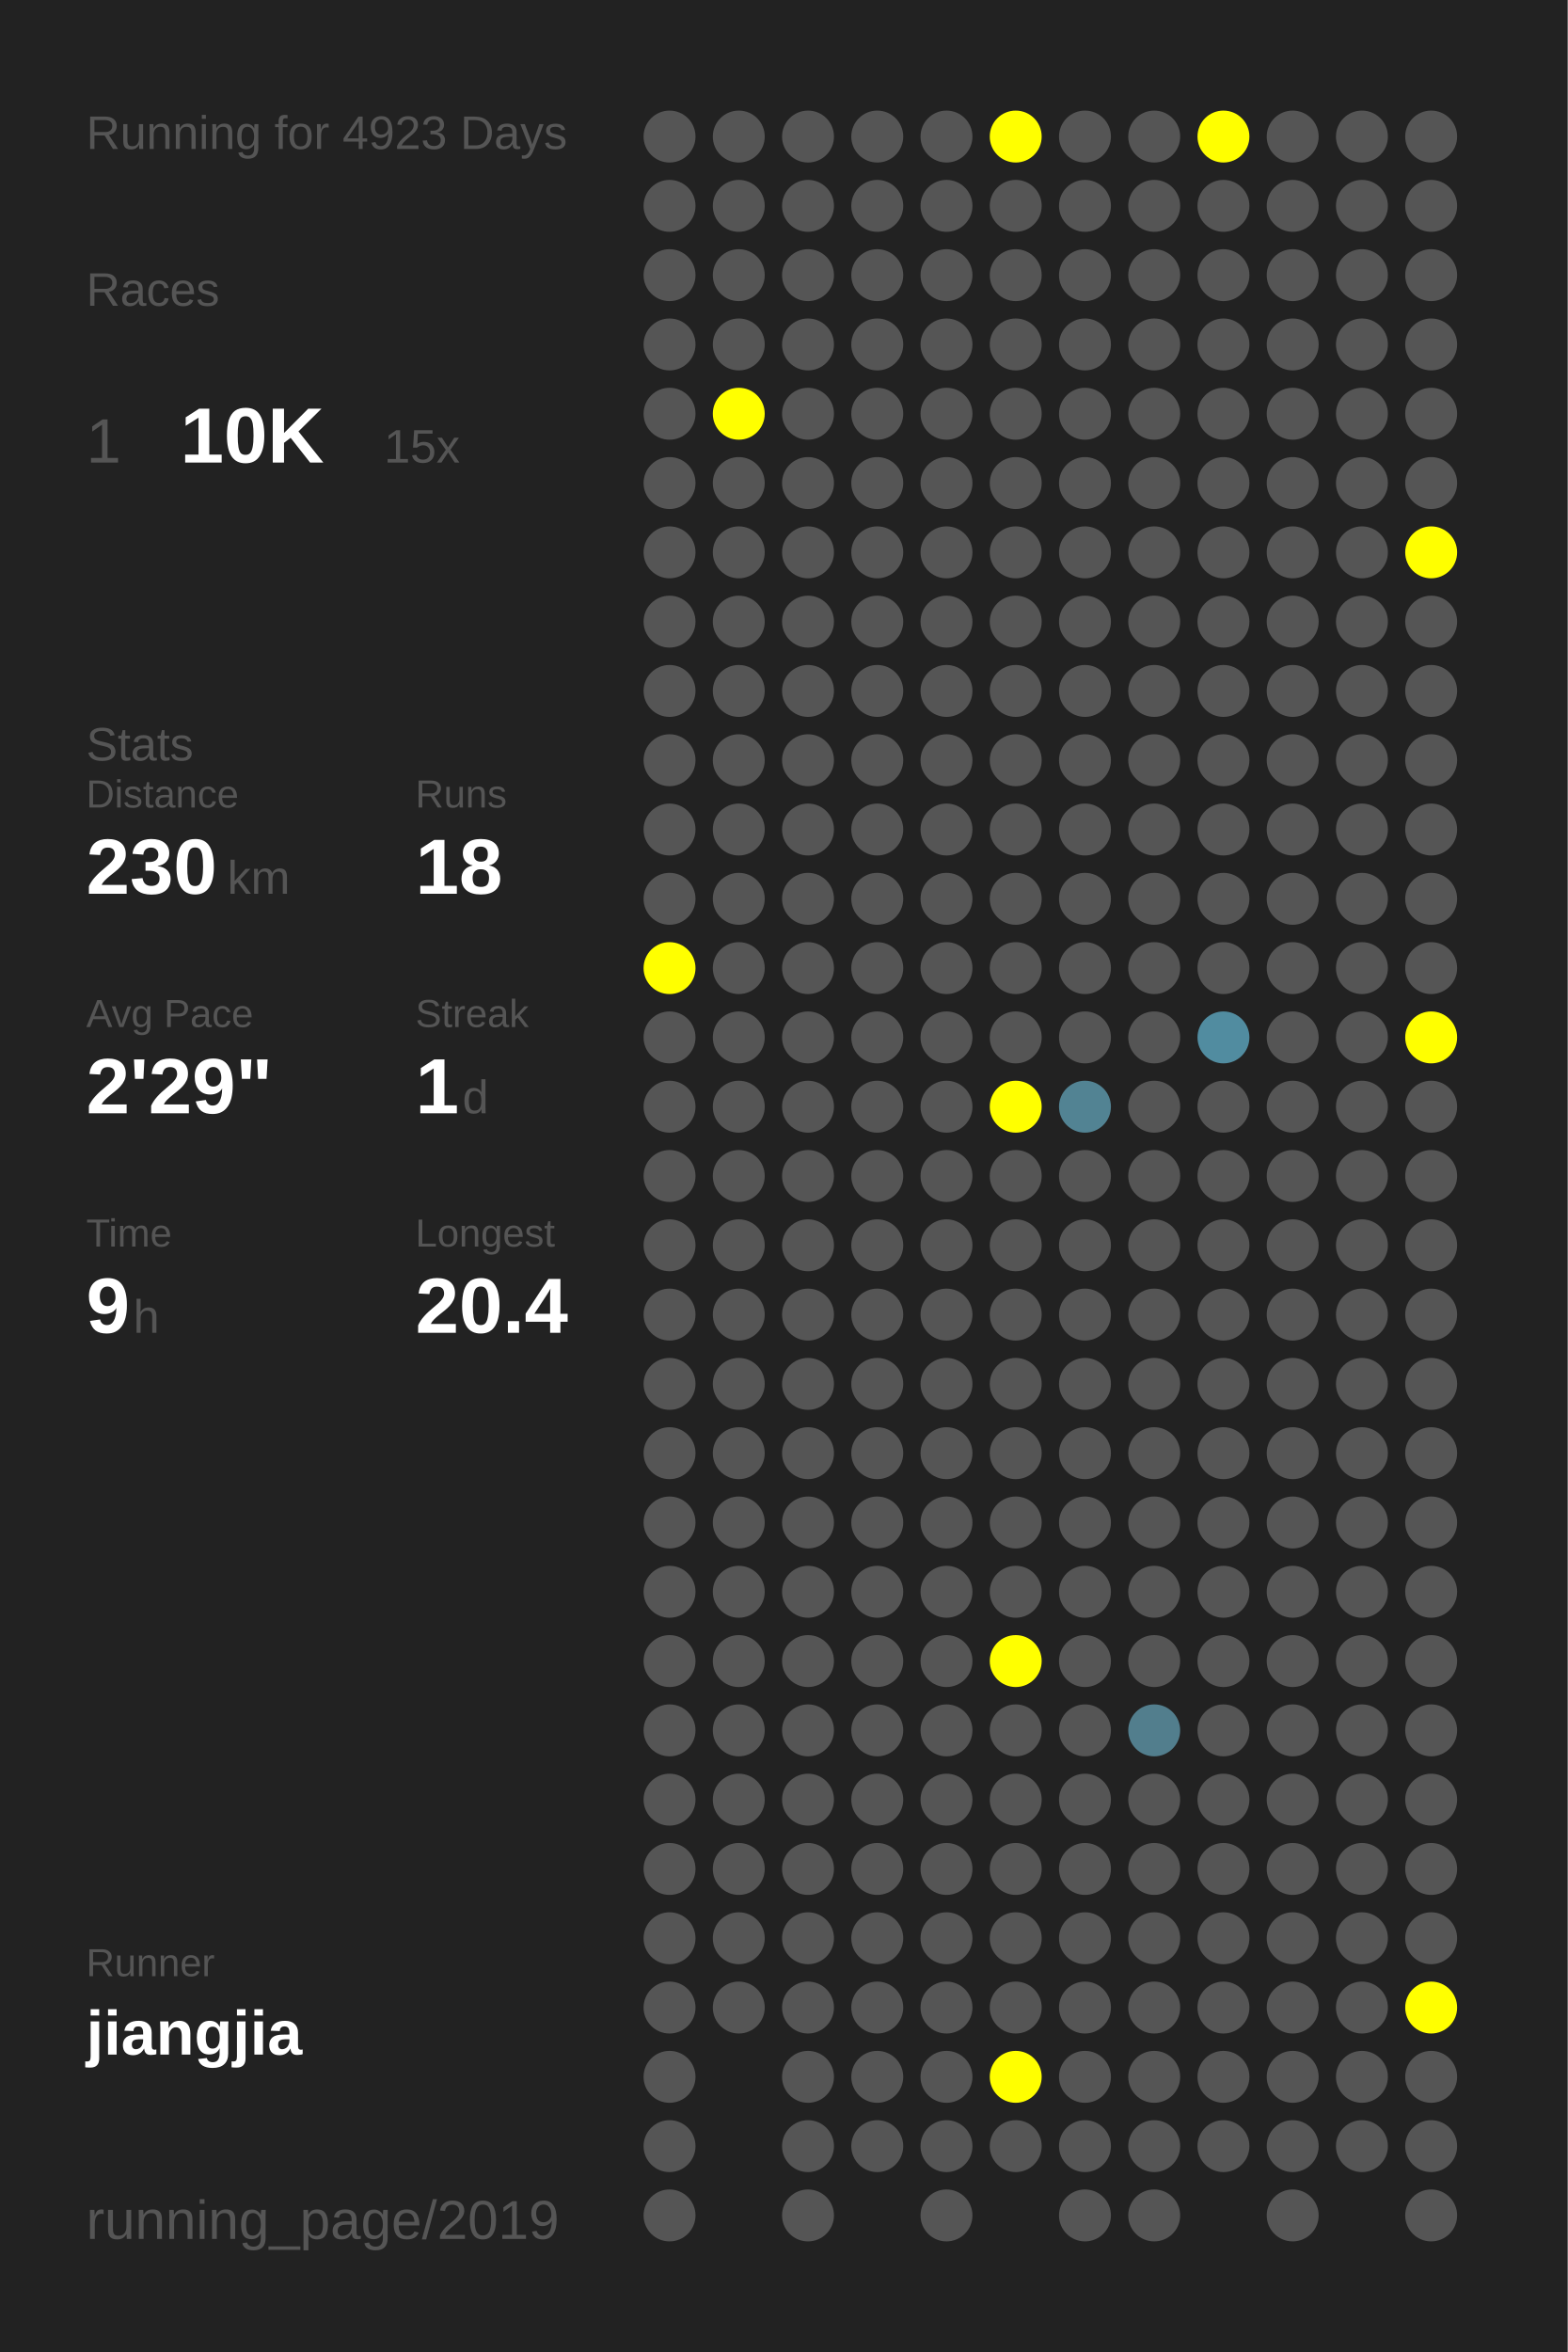
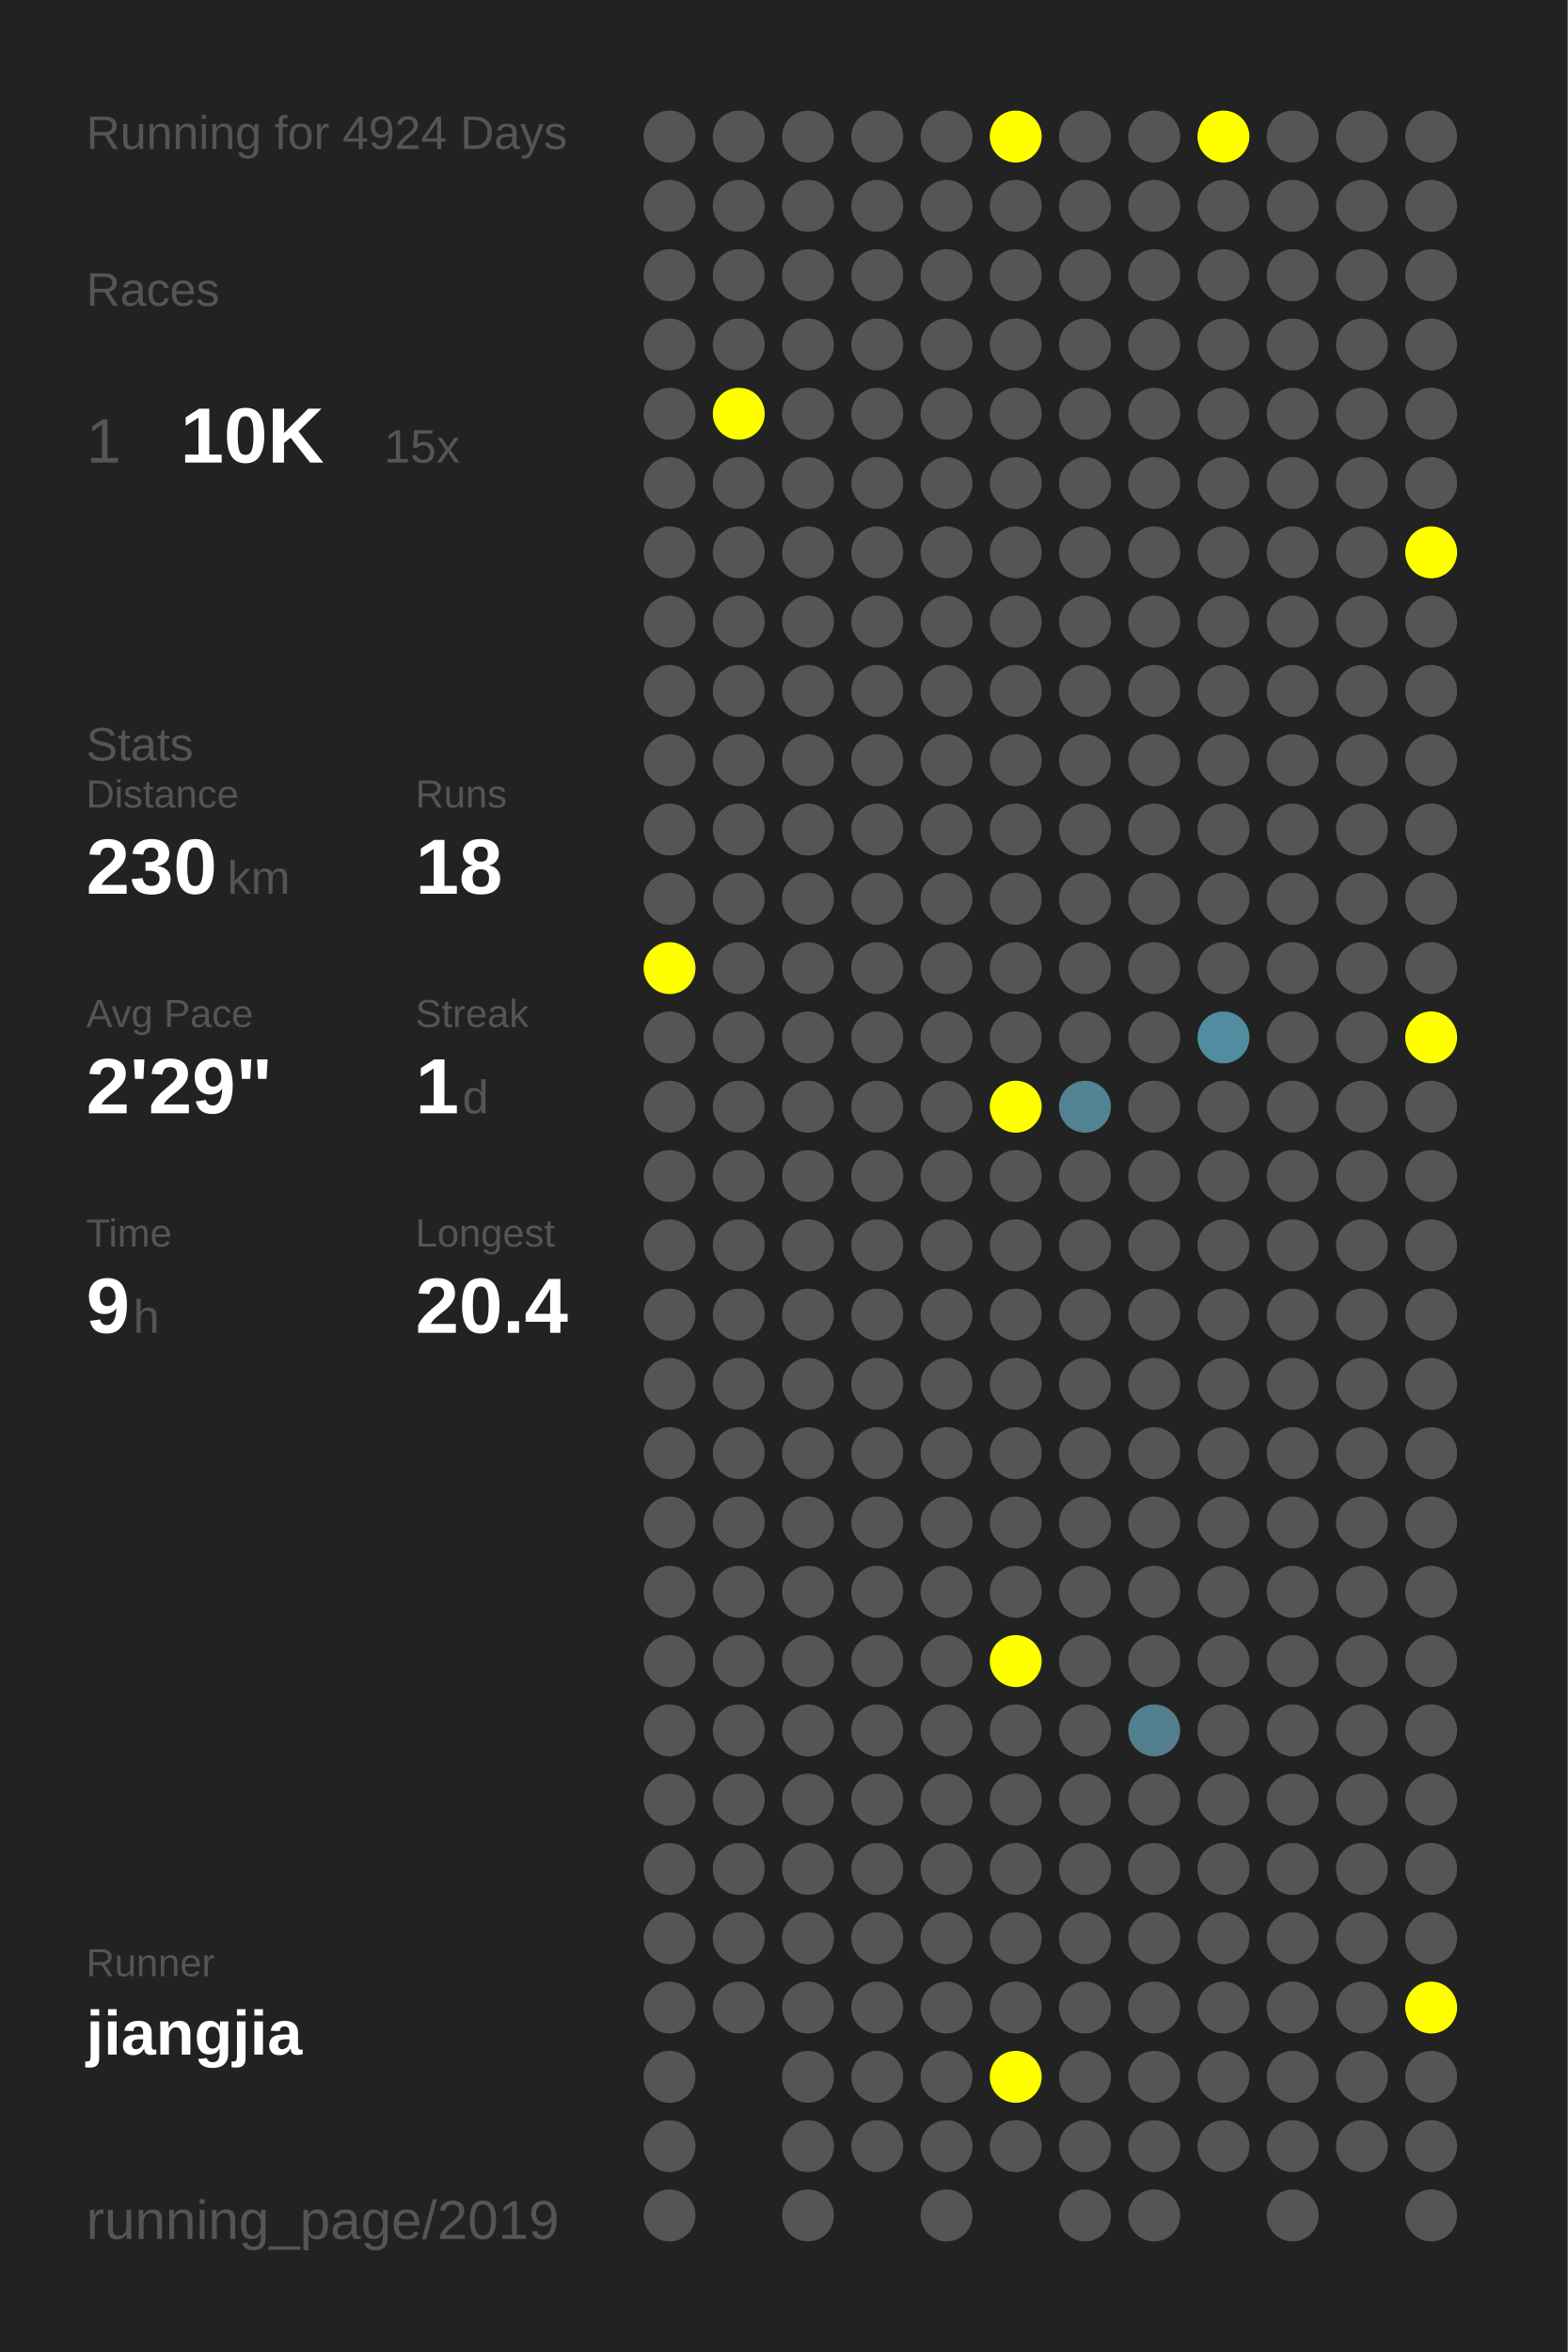
<svg xmlns="http://www.w3.org/2000/svg" baseProfile="full" height="300mm" version="1.1" viewBox="0,0,200,300" width="200mm">
  <defs />
  <rect fill="#222222" height="300" width="200" x="0" y="0" />
-   <text fill="#555555" style="font-size:6px; font-family:Arial;" x="11" y="19">Running for 4923 Days</text>
+   <text fill="#555555" style="font-size:6px; font-family:Arial;" x="11" y="19">Running for 4924 Days</text>
  <text fill="#555555" style="font-size:6px; font-family:Arial;" x="11" y="39">Races</text>
  <text fill="#555555" style="font-size:8px; font-family:Arial;" x="11" y="59">1</text>
  <text fill="#FFFFFF" style="font-size:10px; font-family:Arial; font-weight:bold;" x="23" y="59">10K</text>
  <text fill="#555555" style="font-size:6px; font-family:Arial;" x="49" y="59">15x</text>
  <text fill="#555555" style="font-size:6px; font-family:Arial;" x="11" y="97">Stats</text>
  <text fill="#555555" style="font-size:5px; font-family:Arial;" x="11" y="103">Distance</text>
  <text fill="#FFFFFF" style="font-size:10px; font-family:Arial; font-weight:bold;" x="11" y="114">230</text>
  <text fill="#555555" style="font-size:6px; font-family:Arial;" x="29" y="114">km</text>
  <text fill="#555555" style="font-size:5px; font-family:Arial;" x="53" y="103">Runs</text>
  <text fill="#FFFFFF" style="font-size:10px; font-family:Arial; font-weight:bold;" x="53" y="114">18</text>
  <text fill="#555555" style="font-size:5px; font-family:Arial;" x="11" y="131">Avg Pace</text>
  <text fill="#FFFFFF" style="font-size:10px; font-family:Arial; font-weight:bold;" x="11" y="142">2'29"</text>
  <text fill="#555555" style="font-size:5px; font-family:Arial;" x="53" y="131">Streak</text>
  <text fill="#FFFFFF" style="font-size:10px; font-family:Arial; font-weight:bold;" x="53" y="142">1</text>
  <text fill="#555555" style="font-size:6px; font-family:Arial;" x="59" y="142">d</text>
  <text fill="#555555" style="font-size:5px; font-family:Arial;" x="11" y="159">Time</text>
  <text fill="#FFFFFF" style="font-size:10px; font-family:Arial; font-weight:bold;" x="11" y="170">9</text>
  <text fill="#555555" style="font-size:6px; font-family:Arial;" x="17" y="170">h</text>
  <text fill="#555555" style="font-size:5px; font-family:Arial;" x="53" y="159">Longest</text>
  <text fill="#FFFFFF" style="font-size:10px; font-family:Arial; font-weight:bold;" x="53" y="170">20.4</text>
  <text fill="#555555" style="font-size:5px; font-family:Arial;" x="11" y="252.065">Runner</text>
  <text fill="#FFFFFF" style="font-size:8px; font-family:Arial; font-weight:bold;" x="11" y="262.065">jiangjia</text>
  <text fill="#555555" style="font-size:7px; font-family:Arial;" x="11" y="285.581">running_page/2019</text>
  <circle cx="85.417" cy="17.419" fill="#555555" r="3.312" />
  <circle cx="85.417" cy="26.258" fill="#555555" r="3.312" />
  <circle cx="85.417" cy="35.097" fill="#555555" r="3.312" />
  <circle cx="85.417" cy="43.935" fill="#555555" r="3.312" />
  <circle cx="85.417" cy="52.774" fill="#555555" r="3.312" />
  <circle cx="85.417" cy="61.613" fill="#555555" r="3.312" />
  <circle cx="85.417" cy="70.452" fill="#555555" r="3.312" />
  <circle cx="85.417" cy="79.29" fill="#555555" r="3.312" />
  <circle cx="85.417" cy="88.129" fill="#555555" r="3.312" />
  <circle cx="85.417" cy="96.968" fill="#555555" r="3.312" />
  <circle cx="85.417" cy="105.806" fill="#555555" r="3.312" />
  <circle cx="85.417" cy="114.645" fill="#555555" r="3.312" />
  <circle cx="85.417" cy="123.484" fill="#FFFF00" r="3.312" />
  <circle cx="85.417" cy="132.323" fill="#555555" r="3.312" />
  <circle cx="85.417" cy="141.161" fill="#555555" r="3.312" />
  <circle cx="85.417" cy="150" fill="#555555" r="3.312" />
  <circle cx="85.417" cy="158.839" fill="#555555" r="3.312" />
  <circle cx="85.417" cy="167.677" fill="#555555" r="3.312" />
  <circle cx="85.417" cy="176.516" fill="#555555" r="3.312" />
  <circle cx="85.417" cy="185.355" fill="#555555" r="3.312" />
  <circle cx="85.417" cy="194.194" fill="#555555" r="3.312" />
  <circle cx="85.417" cy="203.032" fill="#555555" r="3.312" />
  <circle cx="85.417" cy="211.871" fill="#555555" r="3.312" />
  <circle cx="85.417" cy="220.71" fill="#555555" r="3.312" />
  <circle cx="85.417" cy="229.548" fill="#555555" r="3.312" />
  <circle cx="85.417" cy="238.387" fill="#555555" r="3.312" />
  <circle cx="85.417" cy="247.226" fill="#555555" r="3.312" />
  <circle cx="85.417" cy="256.065" fill="#555555" r="3.312" />
  <circle cx="85.417" cy="264.903" fill="#555555" r="3.312" />
  <circle cx="85.417" cy="273.742" fill="#555555" r="3.312" />
  <circle cx="85.417" cy="282.581" fill="#555555" r="3.312" />
  <circle cx="94.25" cy="17.419" fill="#555555" r="3.312" />
  <circle cx="94.25" cy="26.258" fill="#555555" r="3.312" />
  <circle cx="94.25" cy="35.097" fill="#555555" r="3.312" />
  <circle cx="94.25" cy="43.935" fill="#555555" r="3.312" />
  <circle cx="94.25" cy="52.774" fill="#FFFF00" r="3.312" />
  <circle cx="94.25" cy="61.613" fill="#555555" r="3.312" />
  <circle cx="94.25" cy="70.452" fill="#555555" r="3.312" />
  <circle cx="94.25" cy="79.29" fill="#555555" r="3.312" />
  <circle cx="94.25" cy="88.129" fill="#555555" r="3.312" />
  <circle cx="94.25" cy="96.968" fill="#555555" r="3.312" />
  <circle cx="94.25" cy="105.806" fill="#555555" r="3.312" />
  <circle cx="94.25" cy="114.645" fill="#555555" r="3.312" />
  <circle cx="94.25" cy="123.484" fill="#555555" r="3.312" />
  <circle cx="94.25" cy="132.323" fill="#555555" r="3.312" />
  <circle cx="94.25" cy="141.161" fill="#555555" r="3.312" />
  <circle cx="94.25" cy="150" fill="#555555" r="3.312" />
  <circle cx="94.25" cy="158.839" fill="#555555" r="3.312" />
  <circle cx="94.25" cy="167.677" fill="#555555" r="3.312" />
  <circle cx="94.25" cy="176.516" fill="#555555" r="3.312" />
  <circle cx="94.25" cy="185.355" fill="#555555" r="3.312" />
  <circle cx="94.25" cy="194.194" fill="#555555" r="3.312" />
  <circle cx="94.25" cy="203.032" fill="#555555" r="3.312" />
  <circle cx="94.25" cy="211.871" fill="#555555" r="3.312" />
  <circle cx="94.25" cy="220.71" fill="#555555" r="3.312" />
  <circle cx="94.25" cy="229.548" fill="#555555" r="3.312" />
  <circle cx="94.25" cy="238.387" fill="#555555" r="3.312" />
  <circle cx="94.25" cy="247.226" fill="#555555" r="3.312" />
  <circle cx="94.25" cy="256.065" fill="#555555" r="3.312" />
  <circle cx="103.083" cy="17.419" fill="#555555" r="3.312" />
  <circle cx="103.083" cy="26.258" fill="#555555" r="3.312" />
  <circle cx="103.083" cy="35.097" fill="#555555" r="3.312" />
  <circle cx="103.083" cy="43.935" fill="#555555" r="3.312" />
  <circle cx="103.083" cy="52.774" fill="#555555" r="3.312" />
  <circle cx="103.083" cy="61.613" fill="#555555" r="3.312" />
  <circle cx="103.083" cy="70.452" fill="#555555" r="3.312" />
  <circle cx="103.083" cy="79.29" fill="#555555" r="3.312" />
  <circle cx="103.083" cy="88.129" fill="#555555" r="3.312" />
  <circle cx="103.083" cy="96.968" fill="#555555" r="3.312" />
  <circle cx="103.083" cy="105.806" fill="#555555" r="3.312" />
  <circle cx="103.083" cy="114.645" fill="#555555" r="3.312" />
  <circle cx="103.083" cy="123.484" fill="#555555" r="3.312" />
  <circle cx="103.083" cy="132.323" fill="#555555" r="3.312" />
  <circle cx="103.083" cy="141.161" fill="#555555" r="3.312" />
  <circle cx="103.083" cy="150" fill="#555555" r="3.312" />
  <circle cx="103.083" cy="158.839" fill="#555555" r="3.312" />
  <circle cx="103.083" cy="167.677" fill="#555555" r="3.312" />
  <circle cx="103.083" cy="176.516" fill="#555555" r="3.312" />
  <circle cx="103.083" cy="185.355" fill="#555555" r="3.312" />
  <circle cx="103.083" cy="194.194" fill="#555555" r="3.312" />
  <circle cx="103.083" cy="203.032" fill="#555555" r="3.312" />
  <circle cx="103.083" cy="211.871" fill="#555555" r="3.312" />
  <circle cx="103.083" cy="220.71" fill="#555555" r="3.312" />
  <circle cx="103.083" cy="229.548" fill="#555555" r="3.312" />
  <circle cx="103.083" cy="238.387" fill="#555555" r="3.312" />
  <circle cx="103.083" cy="247.226" fill="#555555" r="3.312" />
  <circle cx="103.083" cy="256.065" fill="#555555" r="3.312" />
  <circle cx="103.083" cy="264.903" fill="#555555" r="3.312" />
  <circle cx="103.083" cy="273.742" fill="#555555" r="3.312" />
  <circle cx="103.083" cy="282.581" fill="#555555" r="3.312" />
  <circle cx="111.917" cy="17.419" fill="#555555" r="3.312" />
  <circle cx="111.917" cy="26.258" fill="#555555" r="3.312" />
  <circle cx="111.917" cy="35.097" fill="#555555" r="3.312" />
  <circle cx="111.917" cy="43.935" fill="#555555" r="3.312" />
  <circle cx="111.917" cy="52.774" fill="#555555" r="3.312" />
  <circle cx="111.917" cy="61.613" fill="#555555" r="3.312" />
  <circle cx="111.917" cy="70.452" fill="#555555" r="3.312" />
  <circle cx="111.917" cy="79.29" fill="#555555" r="3.312" />
  <circle cx="111.917" cy="88.129" fill="#555555" r="3.312" />
  <circle cx="111.917" cy="96.968" fill="#555555" r="3.312" />
  <circle cx="111.917" cy="105.806" fill="#555555" r="3.312" />
  <circle cx="111.917" cy="114.645" fill="#555555" r="3.312" />
  <circle cx="111.917" cy="123.484" fill="#555555" r="3.312" />
  <circle cx="111.917" cy="132.323" fill="#555555" r="3.312" />
  <circle cx="111.917" cy="141.161" fill="#555555" r="3.312" />
  <circle cx="111.917" cy="150" fill="#555555" r="3.312" />
  <circle cx="111.917" cy="158.839" fill="#555555" r="3.312" />
  <circle cx="111.917" cy="167.677" fill="#555555" r="3.312" />
  <circle cx="111.917" cy="176.516" fill="#555555" r="3.312" />
  <circle cx="111.917" cy="185.355" fill="#555555" r="3.312" />
  <circle cx="111.917" cy="194.194" fill="#555555" r="3.312" />
  <circle cx="111.917" cy="203.032" fill="#555555" r="3.312" />
  <circle cx="111.917" cy="211.871" fill="#555555" r="3.312" />
  <circle cx="111.917" cy="220.71" fill="#555555" r="3.312" />
  <circle cx="111.917" cy="229.548" fill="#555555" r="3.312" />
  <circle cx="111.917" cy="238.387" fill="#555555" r="3.312" />
  <circle cx="111.917" cy="247.226" fill="#555555" r="3.312" />
  <circle cx="111.917" cy="256.065" fill="#555555" r="3.312" />
  <circle cx="111.917" cy="264.903" fill="#555555" r="3.312" />
  <circle cx="111.917" cy="273.742" fill="#555555" r="3.312" />
  <circle cx="120.75" cy="17.419" fill="#555555" r="3.312" />
  <circle cx="120.75" cy="26.258" fill="#555555" r="3.312" />
  <circle cx="120.75" cy="35.097" fill="#555555" r="3.312" />
  <circle cx="120.75" cy="43.935" fill="#555555" r="3.312" />
  <circle cx="120.75" cy="52.774" fill="#555555" r="3.312" />
  <circle cx="120.75" cy="61.613" fill="#555555" r="3.312" />
  <circle cx="120.75" cy="70.452" fill="#555555" r="3.312" />
  <circle cx="120.75" cy="79.29" fill="#555555" r="3.312" />
  <circle cx="120.75" cy="88.129" fill="#555555" r="3.312" />
  <circle cx="120.75" cy="96.968" fill="#555555" r="3.312" />
  <circle cx="120.75" cy="105.806" fill="#555555" r="3.312" />
  <circle cx="120.75" cy="114.645" fill="#555555" r="3.312" />
  <circle cx="120.75" cy="123.484" fill="#555555" r="3.312" />
  <circle cx="120.75" cy="132.323" fill="#555555" r="3.312" />
  <circle cx="120.75" cy="141.161" fill="#555555" r="3.312" />
  <circle cx="120.75" cy="150" fill="#555555" r="3.312" />
  <circle cx="120.75" cy="158.839" fill="#555555" r="3.312" />
  <circle cx="120.75" cy="167.677" fill="#555555" r="3.312" />
  <circle cx="120.75" cy="176.516" fill="#555555" r="3.312" />
  <circle cx="120.75" cy="185.355" fill="#555555" r="3.312" />
  <circle cx="120.75" cy="194.194" fill="#555555" r="3.312" />
  <circle cx="120.75" cy="203.032" fill="#555555" r="3.312" />
  <circle cx="120.75" cy="211.871" fill="#555555" r="3.312" />
  <circle cx="120.75" cy="220.71" fill="#555555" r="3.312" />
  <circle cx="120.75" cy="229.548" fill="#555555" r="3.312" />
  <circle cx="120.75" cy="238.387" fill="#555555" r="3.312" />
  <circle cx="120.75" cy="247.226" fill="#555555" r="3.312" />
  <circle cx="120.75" cy="256.065" fill="#555555" r="3.312" />
  <circle cx="120.75" cy="264.903" fill="#555555" r="3.312" />
  <circle cx="120.75" cy="273.742" fill="#555555" r="3.312" />
  <circle cx="120.75" cy="282.581" fill="#555555" r="3.312" />
  <circle cx="129.583" cy="17.419" fill="#FFFF00" r="3.312" />
  <circle cx="129.583" cy="26.258" fill="#555555" r="3.312" />
  <circle cx="129.583" cy="35.097" fill="#555555" r="3.312" />
  <circle cx="129.583" cy="43.935" fill="#555555" r="3.312" />
  <circle cx="129.583" cy="52.774" fill="#555555" r="3.312" />
  <circle cx="129.583" cy="61.613" fill="#555555" r="3.312" />
  <circle cx="129.583" cy="70.452" fill="#555555" r="3.312" />
  <circle cx="129.583" cy="79.29" fill="#555555" r="3.312" />
  <circle cx="129.583" cy="88.129" fill="#555555" r="3.312" />
  <circle cx="129.583" cy="96.968" fill="#555555" r="3.312" />
  <circle cx="129.583" cy="105.806" fill="#555555" r="3.312" />
  <circle cx="129.583" cy="114.645" fill="#555555" r="3.312" />
  <circle cx="129.583" cy="123.484" fill="#555555" r="3.312" />
  <circle cx="129.583" cy="132.323" fill="#555555" r="3.312" />
  <circle cx="129.583" cy="141.161" fill="#FFFF00" r="3.312" />
  <circle cx="129.583" cy="150" fill="#555555" r="3.312" />
  <circle cx="129.583" cy="158.839" fill="#555555" r="3.312" />
  <circle cx="129.583" cy="167.677" fill="#555555" r="3.312" />
  <circle cx="129.583" cy="176.516" fill="#555555" r="3.312" />
  <circle cx="129.583" cy="185.355" fill="#555555" r="3.312" />
  <circle cx="129.583" cy="194.194" fill="#555555" r="3.312" />
  <circle cx="129.583" cy="203.032" fill="#555555" r="3.312" />
  <circle cx="129.583" cy="211.871" fill="#FFFF00" r="3.312" />
  <circle cx="129.583" cy="220.71" fill="#555555" r="3.312" />
  <circle cx="129.583" cy="229.548" fill="#555555" r="3.312" />
  <circle cx="129.583" cy="238.387" fill="#555555" r="3.312" />
  <circle cx="129.583" cy="247.226" fill="#555555" r="3.312" />
  <circle cx="129.583" cy="256.065" fill="#555555" r="3.312" />
  <circle cx="129.583" cy="264.903" fill="#FFFF00" r="3.312" />
  <circle cx="129.583" cy="273.742" fill="#555555" r="3.312" />
  <circle cx="138.417" cy="17.419" fill="#555555" r="3.312" />
  <circle cx="138.417" cy="26.258" fill="#555555" r="3.312" />
  <circle cx="138.417" cy="35.097" fill="#555555" r="3.312" />
  <circle cx="138.417" cy="43.935" fill="#555555" r="3.312" />
  <circle cx="138.417" cy="52.774" fill="#555555" r="3.312" />
  <circle cx="138.417" cy="61.613" fill="#555555" r="3.312" />
  <circle cx="138.417" cy="70.452" fill="#555555" r="3.312" />
  <circle cx="138.417" cy="79.29" fill="#555555" r="3.312" />
  <circle cx="138.417" cy="88.129" fill="#555555" r="3.312" />
  <circle cx="138.417" cy="96.968" fill="#555555" r="3.312" />
  <circle cx="138.417" cy="105.806" fill="#555555" r="3.312" />
  <circle cx="138.417" cy="114.645" fill="#555555" r="3.312" />
  <circle cx="138.417" cy="123.484" fill="#555555" r="3.312" />
  <circle cx="138.417" cy="132.323" fill="#555555" r="3.312" />
  <circle cx="138.417" cy="141.161" fill="#528393" r="3.312" />
  <circle cx="138.417" cy="150" fill="#555555" r="3.312" />
  <circle cx="138.417" cy="158.839" fill="#555555" r="3.312" />
  <circle cx="138.417" cy="167.677" fill="#555555" r="3.312" />
  <circle cx="138.417" cy="176.516" fill="#555555" r="3.312" />
  <circle cx="138.417" cy="185.355" fill="#555555" r="3.312" />
  <circle cx="138.417" cy="194.194" fill="#555555" r="3.312" />
  <circle cx="138.417" cy="203.032" fill="#555555" r="3.312" />
  <circle cx="138.417" cy="211.871" fill="#555555" r="3.312" />
  <circle cx="138.417" cy="220.71" fill="#555555" r="3.312" />
  <circle cx="138.417" cy="229.548" fill="#555555" r="3.312" />
  <circle cx="138.417" cy="238.387" fill="#555555" r="3.312" />
  <circle cx="138.417" cy="247.226" fill="#555555" r="3.312" />
  <circle cx="138.417" cy="256.065" fill="#555555" r="3.312" />
  <circle cx="138.417" cy="264.903" fill="#555555" r="3.312" />
  <circle cx="138.417" cy="273.742" fill="#555555" r="3.312" />
  <circle cx="138.417" cy="282.581" fill="#555555" r="3.312" />
  <circle cx="147.25" cy="17.419" fill="#555555" r="3.312" />
  <circle cx="147.25" cy="26.258" fill="#555555" r="3.312" />
  <circle cx="147.25" cy="35.097" fill="#555555" r="3.312" />
  <circle cx="147.25" cy="43.935" fill="#555555" r="3.312" />
  <circle cx="147.25" cy="52.774" fill="#555555" r="3.312" />
  <circle cx="147.25" cy="61.613" fill="#555555" r="3.312" />
  <circle cx="147.25" cy="70.452" fill="#555555" r="3.312" />
  <circle cx="147.25" cy="79.29" fill="#555555" r="3.312" />
  <circle cx="147.25" cy="88.129" fill="#555555" r="3.312" />
  <circle cx="147.25" cy="96.968" fill="#555555" r="3.312" />
  <circle cx="147.25" cy="105.806" fill="#555555" r="3.312" />
  <circle cx="147.25" cy="114.645" fill="#555555" r="3.312" />
  <circle cx="147.25" cy="123.484" fill="#555555" r="3.312" />
  <circle cx="147.25" cy="132.323" fill="#555555" r="3.312" />
  <circle cx="147.25" cy="141.161" fill="#555555" r="3.312" />
  <circle cx="147.25" cy="150" fill="#555555" r="3.312" />
  <circle cx="147.25" cy="158.839" fill="#555555" r="3.312" />
  <circle cx="147.25" cy="167.677" fill="#555555" r="3.312" />
  <circle cx="147.25" cy="176.516" fill="#555555" r="3.312" />
  <circle cx="147.25" cy="185.355" fill="#555555" r="3.312" />
  <circle cx="147.25" cy="194.194" fill="#555555" r="3.312" />
  <circle cx="147.25" cy="203.032" fill="#555555" r="3.312" />
  <circle cx="147.25" cy="211.871" fill="#555555" r="3.312" />
  <circle cx="147.25" cy="220.71" fill="#527e8d" r="3.312" />
  <circle cx="147.25" cy="229.548" fill="#555555" r="3.312" />
  <circle cx="147.25" cy="238.387" fill="#555555" r="3.312" />
  <circle cx="147.25" cy="247.226" fill="#555555" r="3.312" />
  <circle cx="147.25" cy="256.065" fill="#555555" r="3.312" />
  <circle cx="147.25" cy="264.903" fill="#555555" r="3.312" />
  <circle cx="147.25" cy="273.742" fill="#555555" r="3.312" />
  <circle cx="147.25" cy="282.581" fill="#555555" r="3.312" />
  <circle cx="156.083" cy="17.419" fill="#FFFF00" r="3.312" />
  <circle cx="156.083" cy="26.258" fill="#555555" r="3.312" />
  <circle cx="156.083" cy="35.097" fill="#555555" r="3.312" />
  <circle cx="156.083" cy="43.935" fill="#555555" r="3.312" />
  <circle cx="156.083" cy="52.774" fill="#555555" r="3.312" />
  <circle cx="156.083" cy="61.613" fill="#555555" r="3.312" />
  <circle cx="156.083" cy="70.452" fill="#555555" r="3.312" />
  <circle cx="156.083" cy="79.29" fill="#555555" r="3.312" />
  <circle cx="156.083" cy="88.129" fill="#555555" r="3.312" />
  <circle cx="156.083" cy="96.968" fill="#555555" r="3.312" />
  <circle cx="156.083" cy="105.806" fill="#555555" r="3.312" />
  <circle cx="156.083" cy="114.645" fill="#555555" r="3.312" />
  <circle cx="156.083" cy="123.484" fill="#555555" r="3.312" />
  <circle cx="156.083" cy="132.323" fill="#518ca0" r="3.312" />
  <circle cx="156.083" cy="141.161" fill="#555555" r="3.312" />
  <circle cx="156.083" cy="150" fill="#555555" r="3.312" />
  <circle cx="156.083" cy="158.839" fill="#555555" r="3.312" />
  <circle cx="156.083" cy="167.677" fill="#555555" r="3.312" />
  <circle cx="156.083" cy="176.516" fill="#555555" r="3.312" />
  <circle cx="156.083" cy="185.355" fill="#555555" r="3.312" />
  <circle cx="156.083" cy="194.194" fill="#555555" r="3.312" />
  <circle cx="156.083" cy="203.032" fill="#555555" r="3.312" />
  <circle cx="156.083" cy="211.871" fill="#555555" r="3.312" />
  <circle cx="156.083" cy="220.71" fill="#555555" r="3.312" />
  <circle cx="156.083" cy="229.548" fill="#555555" r="3.312" />
  <circle cx="156.083" cy="238.387" fill="#555555" r="3.312" />
  <circle cx="156.083" cy="247.226" fill="#555555" r="3.312" />
  <circle cx="156.083" cy="256.065" fill="#555555" r="3.312" />
  <circle cx="156.083" cy="264.903" fill="#555555" r="3.312" />
  <circle cx="156.083" cy="273.742" fill="#555555" r="3.312" />
  <circle cx="164.917" cy="17.419" fill="#555555" r="3.312" />
  <circle cx="164.917" cy="26.258" fill="#555555" r="3.312" />
  <circle cx="164.917" cy="35.097" fill="#555555" r="3.312" />
  <circle cx="164.917" cy="43.935" fill="#555555" r="3.312" />
  <circle cx="164.917" cy="52.774" fill="#555555" r="3.312" />
  <circle cx="164.917" cy="61.613" fill="#555555" r="3.312" />
  <circle cx="164.917" cy="70.452" fill="#555555" r="3.312" />
  <circle cx="164.917" cy="79.29" fill="#555555" r="3.312" />
  <circle cx="164.917" cy="88.129" fill="#555555" r="3.312" />
  <circle cx="164.917" cy="96.968" fill="#555555" r="3.312" />
  <circle cx="164.917" cy="105.806" fill="#555555" r="3.312" />
  <circle cx="164.917" cy="114.645" fill="#555555" r="3.312" />
  <circle cx="164.917" cy="123.484" fill="#555555" r="3.312" />
  <circle cx="164.917" cy="132.323" fill="#555555" r="3.312" />
  <circle cx="164.917" cy="141.161" fill="#555555" r="3.312" />
  <circle cx="164.917" cy="150" fill="#555555" r="3.312" />
  <circle cx="164.917" cy="158.839" fill="#555555" r="3.312" />
  <circle cx="164.917" cy="167.677" fill="#555555" r="3.312" />
  <circle cx="164.917" cy="176.516" fill="#555555" r="3.312" />
  <circle cx="164.917" cy="185.355" fill="#555555" r="3.312" />
  <circle cx="164.917" cy="194.194" fill="#555555" r="3.312" />
  <circle cx="164.917" cy="203.032" fill="#555555" r="3.312" />
  <circle cx="164.917" cy="211.871" fill="#555555" r="3.312" />
  <circle cx="164.917" cy="220.71" fill="#555555" r="3.312" />
  <circle cx="164.917" cy="229.548" fill="#555555" r="3.312" />
  <circle cx="164.917" cy="238.387" fill="#555555" r="3.312" />
  <circle cx="164.917" cy="247.226" fill="#555555" r="3.312" />
  <circle cx="164.917" cy="256.065" fill="#555555" r="3.312" />
  <circle cx="164.917" cy="264.903" fill="#555555" r="3.312" />
  <circle cx="164.917" cy="273.742" fill="#555555" r="3.312" />
  <circle cx="164.917" cy="282.581" fill="#555555" r="3.312" />
  <circle cx="173.75" cy="17.419" fill="#555555" r="3.312" />
  <circle cx="173.75" cy="26.258" fill="#555555" r="3.312" />
  <circle cx="173.75" cy="35.097" fill="#555555" r="3.312" />
  <circle cx="173.75" cy="43.935" fill="#555555" r="3.312" />
  <circle cx="173.75" cy="52.774" fill="#555555" r="3.312" />
  <circle cx="173.75" cy="61.613" fill="#555555" r="3.312" />
  <circle cx="173.75" cy="70.452" fill="#555555" r="3.312" />
  <circle cx="173.75" cy="79.29" fill="#555555" r="3.312" />
  <circle cx="173.75" cy="88.129" fill="#555555" r="3.312" />
  <circle cx="173.75" cy="96.968" fill="#555555" r="3.312" />
  <circle cx="173.75" cy="105.806" fill="#555555" r="3.312" />
  <circle cx="173.75" cy="114.645" fill="#555555" r="3.312" />
  <circle cx="173.75" cy="123.484" fill="#555555" r="3.312" />
  <circle cx="173.75" cy="132.323" fill="#555555" r="3.312" />
  <circle cx="173.75" cy="141.161" fill="#555555" r="3.312" />
  <circle cx="173.75" cy="150" fill="#555555" r="3.312" />
  <circle cx="173.75" cy="158.839" fill="#555555" r="3.312" />
  <circle cx="173.75" cy="167.677" fill="#555555" r="3.312" />
  <circle cx="173.75" cy="176.516" fill="#555555" r="3.312" />
  <circle cx="173.75" cy="185.355" fill="#555555" r="3.312" />
  <circle cx="173.75" cy="194.194" fill="#555555" r="3.312" />
  <circle cx="173.75" cy="203.032" fill="#555555" r="3.312" />
  <circle cx="173.75" cy="211.871" fill="#555555" r="3.312" />
  <circle cx="173.75" cy="220.71" fill="#555555" r="3.312" />
  <circle cx="173.75" cy="229.548" fill="#555555" r="3.312" />
  <circle cx="173.75" cy="238.387" fill="#555555" r="3.312" />
  <circle cx="173.75" cy="247.226" fill="#555555" r="3.312" />
  <circle cx="173.75" cy="256.065" fill="#555555" r="3.312" />
  <circle cx="173.75" cy="264.903" fill="#555555" r="3.312" />
  <circle cx="173.75" cy="273.742" fill="#555555" r="3.312" />
  <circle cx="182.583" cy="17.419" fill="#555555" r="3.312" />
  <circle cx="182.583" cy="26.258" fill="#555555" r="3.312" />
  <circle cx="182.583" cy="35.097" fill="#555555" r="3.312" />
  <circle cx="182.583" cy="43.935" fill="#555555" r="3.312" />
  <circle cx="182.583" cy="52.774" fill="#555555" r="3.312" />
  <circle cx="182.583" cy="61.613" fill="#555555" r="3.312" />
  <circle cx="182.583" cy="70.452" fill="#FFFF00" r="3.312" />
  <circle cx="182.583" cy="79.29" fill="#555555" r="3.312" />
  <circle cx="182.583" cy="88.129" fill="#555555" r="3.312" />
  <circle cx="182.583" cy="96.968" fill="#555555" r="3.312" />
  <circle cx="182.583" cy="105.806" fill="#555555" r="3.312" />
  <circle cx="182.583" cy="114.645" fill="#555555" r="3.312" />
  <circle cx="182.583" cy="123.484" fill="#555555" r="3.312" />
  <circle cx="182.583" cy="132.323" fill="#FFFF00" r="3.312" />
  <circle cx="182.583" cy="141.161" fill="#555555" r="3.312" />
  <circle cx="182.583" cy="150" fill="#555555" r="3.312" />
  <circle cx="182.583" cy="158.839" fill="#555555" r="3.312" />
  <circle cx="182.583" cy="167.677" fill="#555555" r="3.312" />
  <circle cx="182.583" cy="176.516" fill="#555555" r="3.312" />
  <circle cx="182.583" cy="185.355" fill="#555555" r="3.312" />
  <circle cx="182.583" cy="194.194" fill="#555555" r="3.312" />
  <circle cx="182.583" cy="203.032" fill="#555555" r="3.312" />
  <circle cx="182.583" cy="211.871" fill="#555555" r="3.312" />
  <circle cx="182.583" cy="220.71" fill="#555555" r="3.312" />
  <circle cx="182.583" cy="229.548" fill="#555555" r="3.312" />
  <circle cx="182.583" cy="238.387" fill="#555555" r="3.312" />
  <circle cx="182.583" cy="247.226" fill="#555555" r="3.312" />
  <circle cx="182.583" cy="256.065" fill="#FFFF00" r="3.312" />
  <circle cx="182.583" cy="264.903" fill="#555555" r="3.312" />
  <circle cx="182.583" cy="273.742" fill="#555555" r="3.312" />
  <circle cx="182.583" cy="282.581" fill="#555555" r="3.312" />
</svg>
